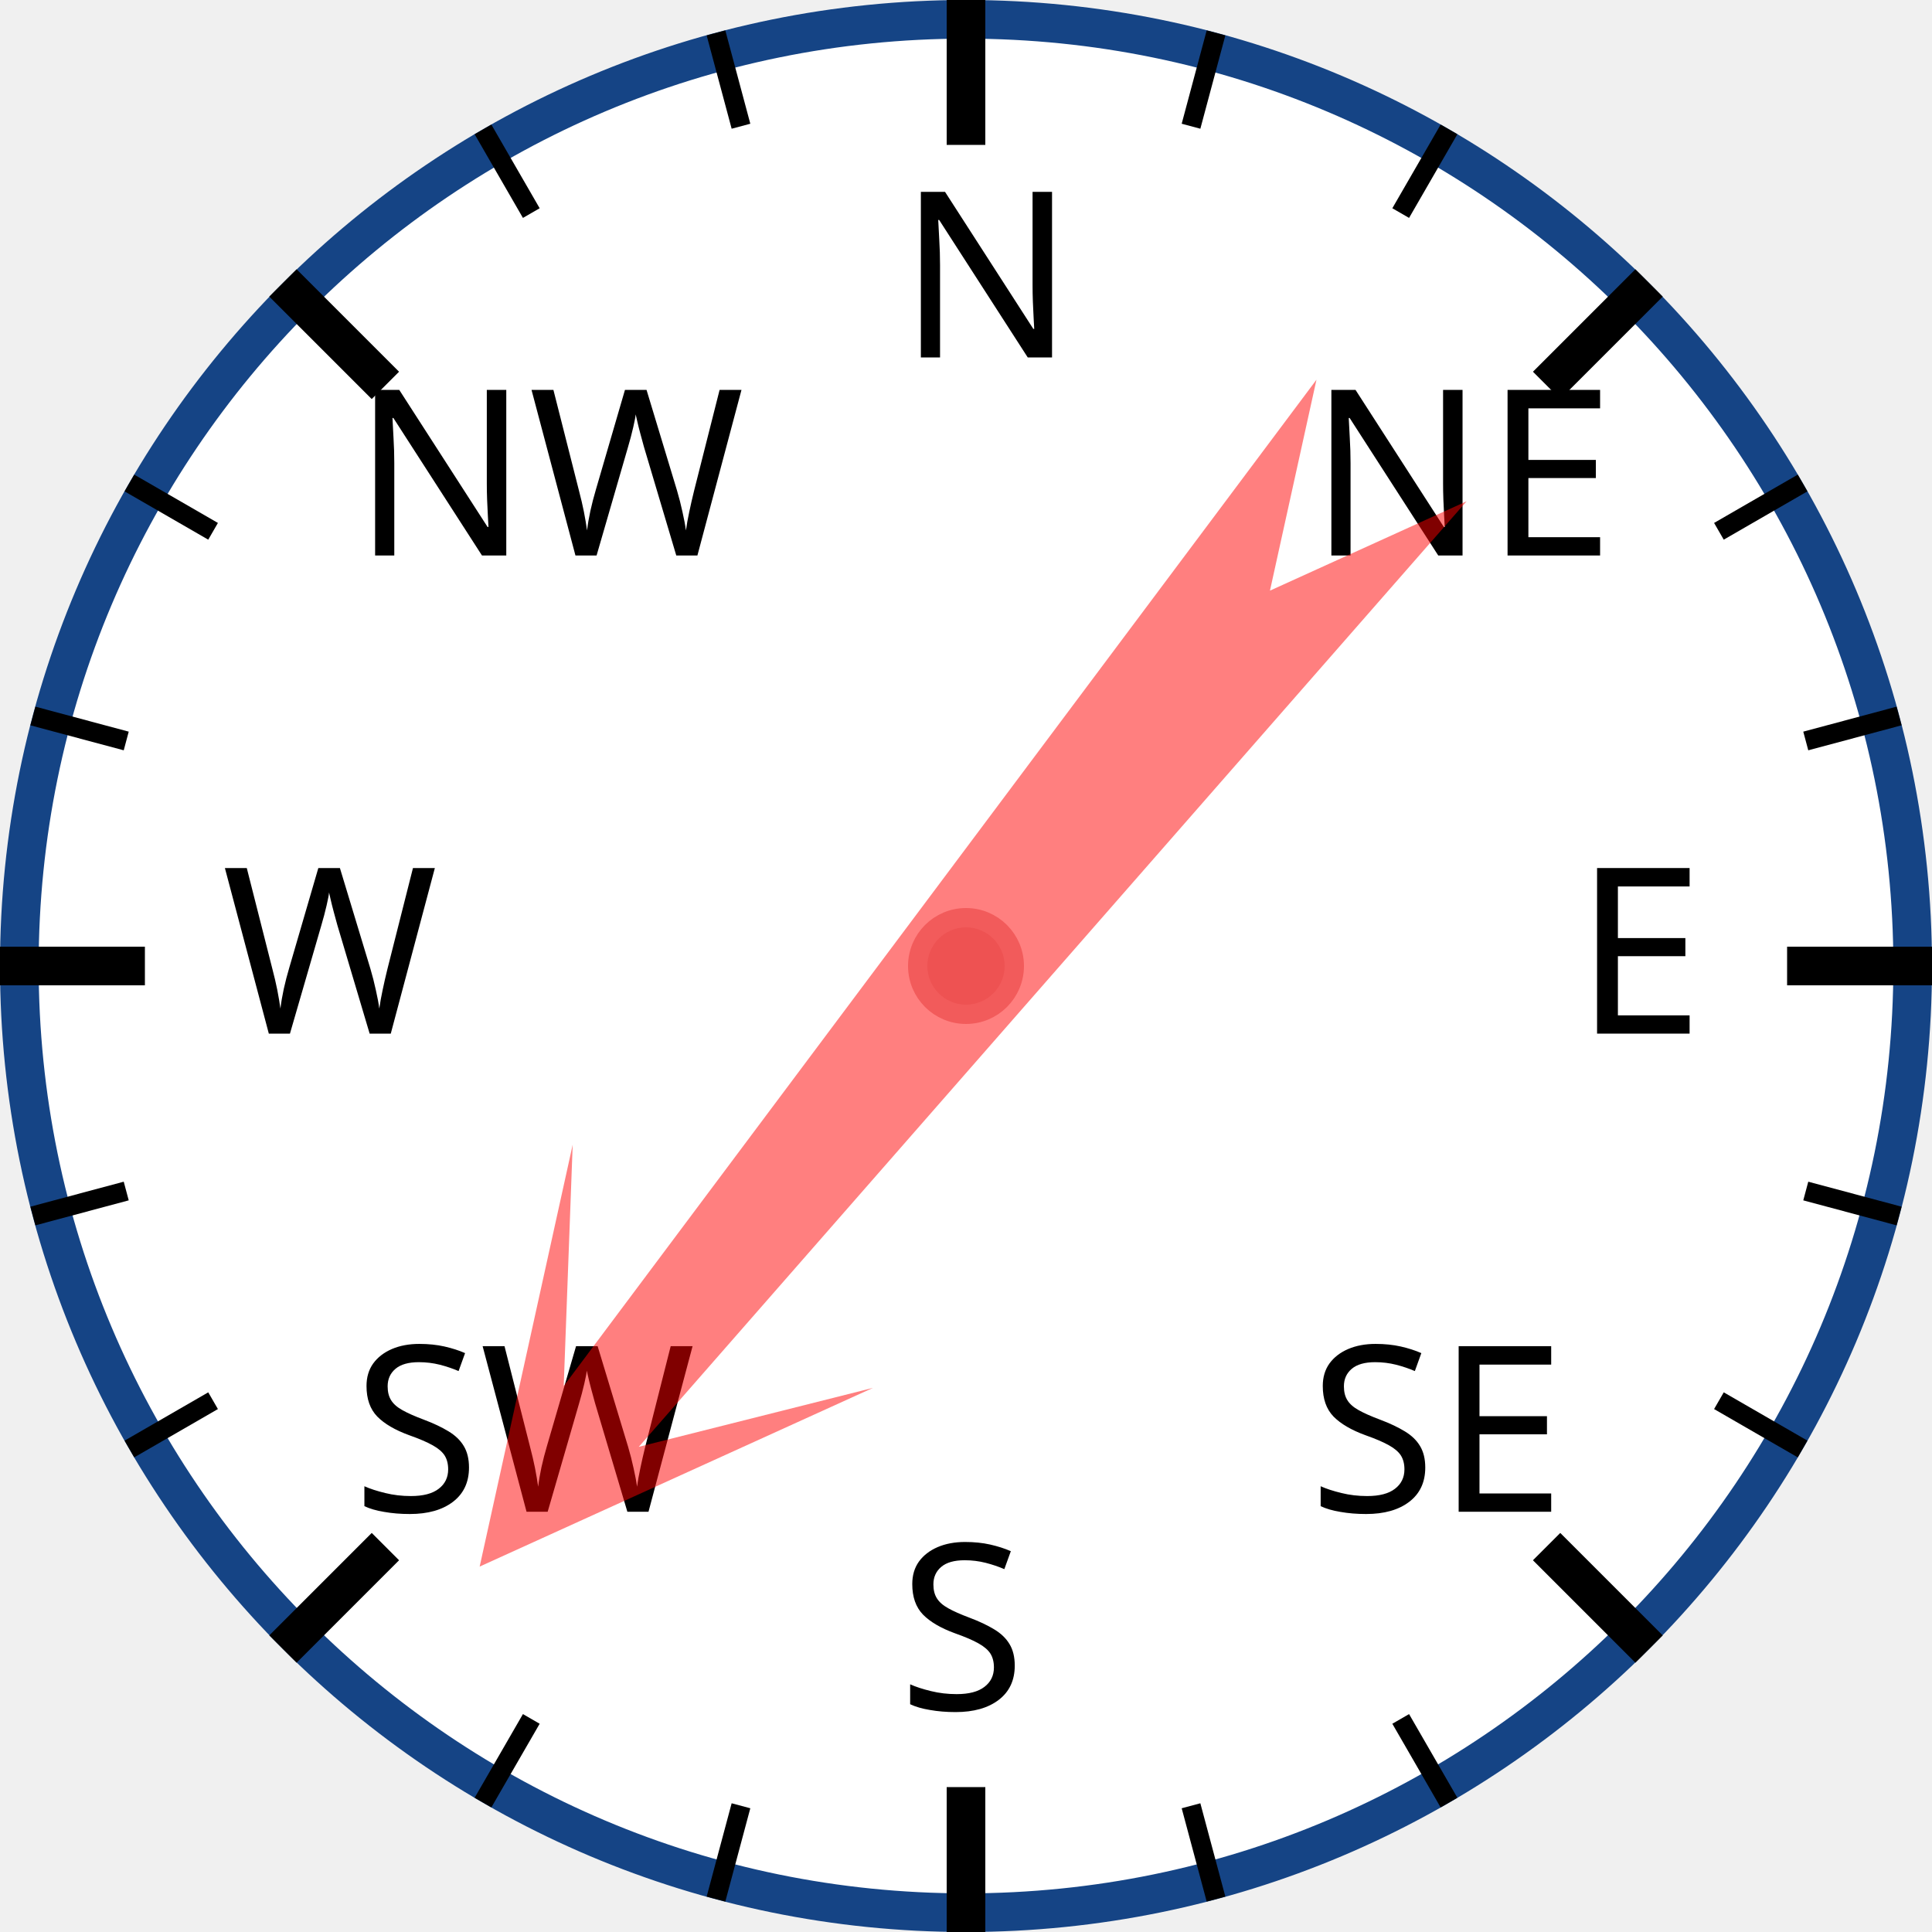
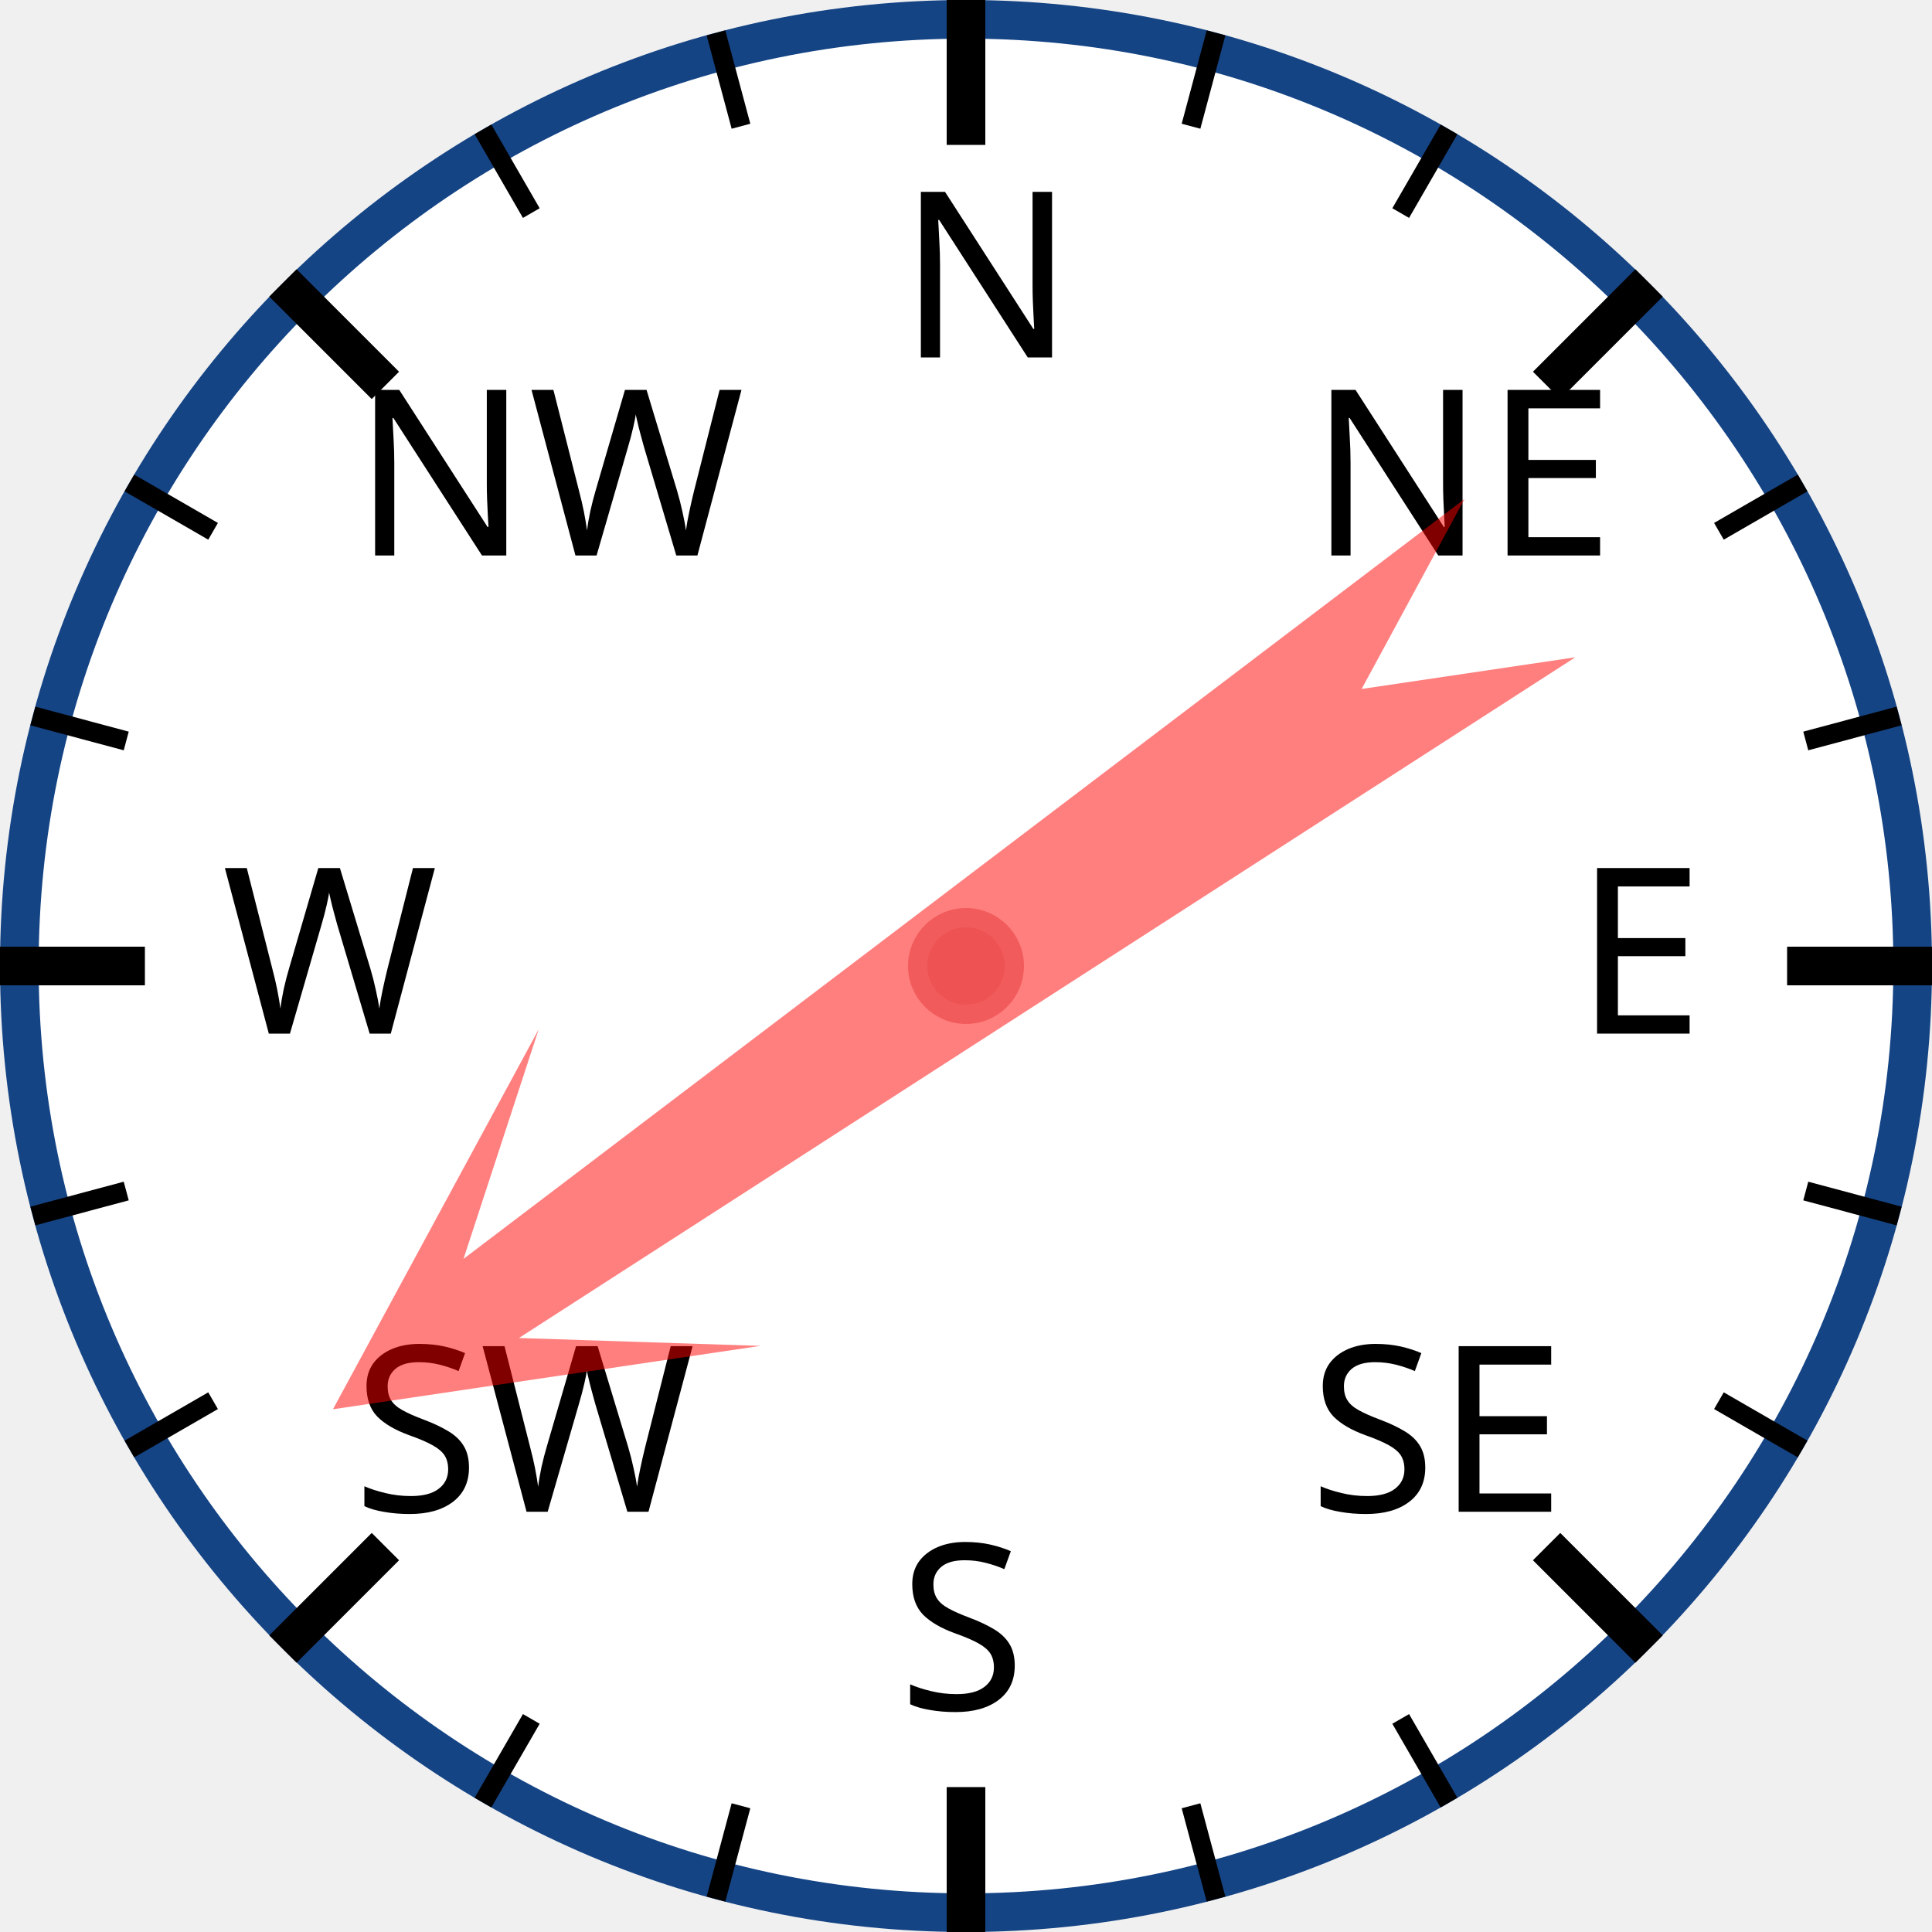
<svg xmlns="http://www.w3.org/2000/svg" width="120px" height="120px" viewBox="0 0 200 200">
  <circle cx="100" cy="100" r="98" style="fill: white; stroke: #154485; stroke-width: 4;" />
  <text x="93.0" y="37.0" style="font-family: sans-serif; font-size: 18pt;">N</text>
  <line x1="100.0" y1="0.0" x2="100.0" y2="15.0" style="stroke: black; stroke-width: 4;" />
  <line x1="74.118" y1="3.407" x2="76.706" y2="13.067" style="stroke: black; stroke-width: 2;" />
  <line x1="50" y1="13.397" x2="55" y2="22.058" style="stroke: black; stroke-width: 2;" />
  <text x="36.503" y="57.503" style="font-family: sans-serif; font-size: 18pt;">NW</text>
  <line x1="29.289" y1="29.289" x2="39.896" y2="39.896" style="stroke: black; stroke-width: 4;" />
  <line x1="13.397" y1="50" x2="22.058" y2="55" style="stroke: black; stroke-width: 2;" />
  <line x1="3.407" y1="74.118" x2="13.067" y2="76.706" style="stroke: black; stroke-width: 2;" />
  <text x="23.0" y="107.0" style="font-family: sans-serif; font-size: 18pt;">W</text>
  <line x1="0.0" y1="100.0" x2="15.0" y2="100.0" style="stroke: black; stroke-width: 4;" />
  <line x1="3.407" y1="125.882" x2="13.067" y2="123.294" style="stroke: black; stroke-width: 2;" />
  <line x1="13.397" y1="150" x2="22.058" y2="145" style="stroke: black; stroke-width: 2;" />
  <text x="36.503" y="156.497" style="font-family: sans-serif; font-size: 18pt;">SW</text>
  <line x1="29.289" y1="170.711" x2="39.896" y2="160.104" style="stroke: black; stroke-width: 4;" />
  <line x1="50" y1="186.603" x2="55" y2="177.942" style="stroke: black; stroke-width: 2;" />
  <line x1="74.118" y1="196.593" x2="76.706" y2="186.933" style="stroke: black; stroke-width: 2;" />
  <text x="93" y="177.0" style="font-family: sans-serif; font-size: 18pt;">S</text>
  <line x1="100" y1="200.0" x2="100" y2="185.0" style="stroke: black; stroke-width: 4;" />
  <line x1="125.882" y1="196.593" x2="123.294" y2="186.933" style="stroke: black; stroke-width: 2;" />
  <line x1="150.0" y1="186.603" x2="145.0" y2="177.942" style="stroke: black; stroke-width: 2;" />
  <text x="135.497" y="156.497" style="font-family: sans-serif; font-size: 18pt;">SE</text>
  <line x1="170.711" y1="170.711" x2="160.104" y2="160.104" style="stroke: black; stroke-width: 4;" />
  <line x1="186.603" y1="150" x2="177.942" y2="145" style="stroke: black; stroke-width: 2;" />
  <line x1="196.593" y1="125.882" x2="186.933" y2="123.294" style="stroke: black; stroke-width: 2;" />
  <text x="163.0" y="107" style="font-family: sans-serif; font-size: 18pt;">E</text>
  <line x1="200.0" y1="100" x2="185.0" y2="100" style="stroke: black; stroke-width: 4;" />
  <line x1="196.593" y1="74.118" x2="186.933" y2="76.706" style="stroke: black; stroke-width: 2;" />
  <line x1="186.603" y1="50" x2="177.942" y2="55" style="stroke: black; stroke-width: 2;" />
  <text x="135.497" y="57.503" style="font-family: sans-serif; font-size: 18pt;">NE</text>
  <line x1="170.711" y1="29.289" x2="160.104" y2="39.896" style="stroke: black; stroke-width: 4;" />
  <line x1="150" y1="13.397" x2="145" y2="22.058" style="stroke: black; stroke-width: 2;" />
  <line x1="125.882" y1="3.407" x2="123.294" y2="13.067" style="stroke: black; stroke-width: 2;" />
-   <polygon points="100 20 120 60 105 40 110 170 100 150 90 170 95 40 80 60" style="fill: red; fill-opacity: 0.5;" transform="rotate(219,100,100)" />
+   <polygon points="100 20 120 60 105 40 110 170 100 150 90 170 95 40 80 60" style="fill: red; fill-opacity: 0.5;" transform="rotate(235,100,100)" />
  <circle cx="100" cy="100" r="5" style="fill: #EE5252; stroke: #F25B5B; stroke-width: 2;" />
</svg>
